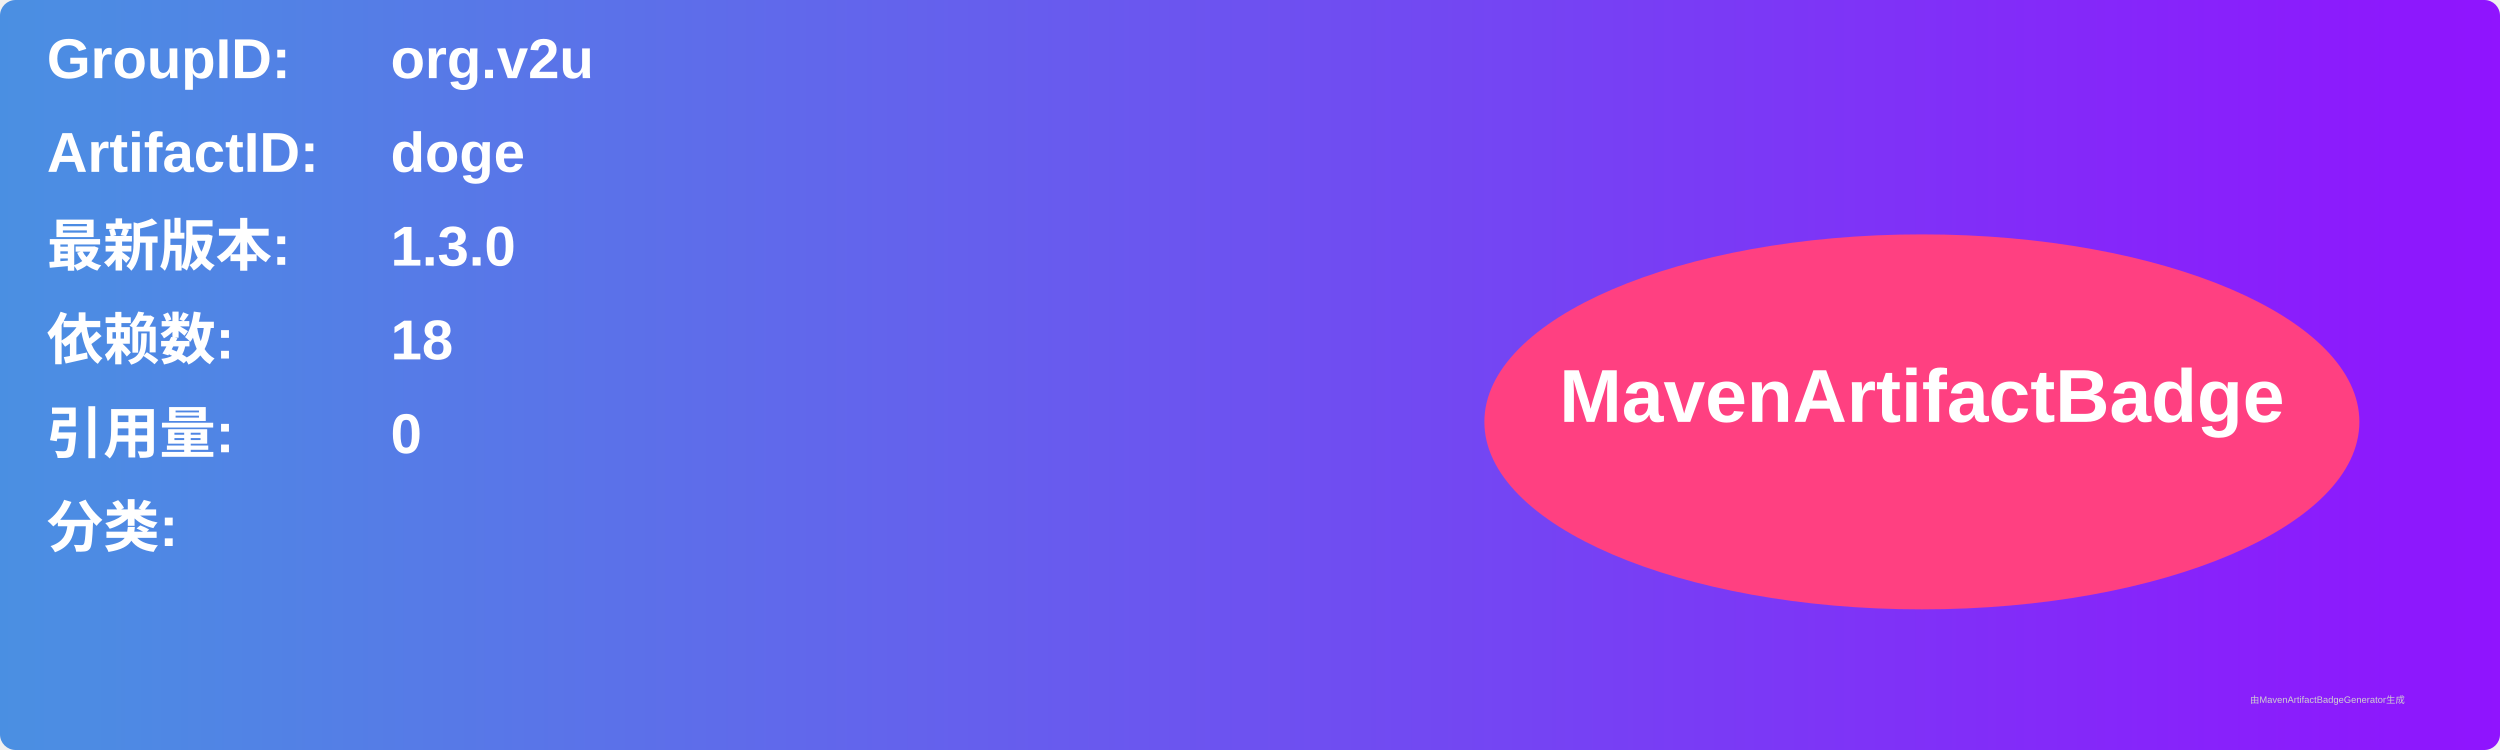
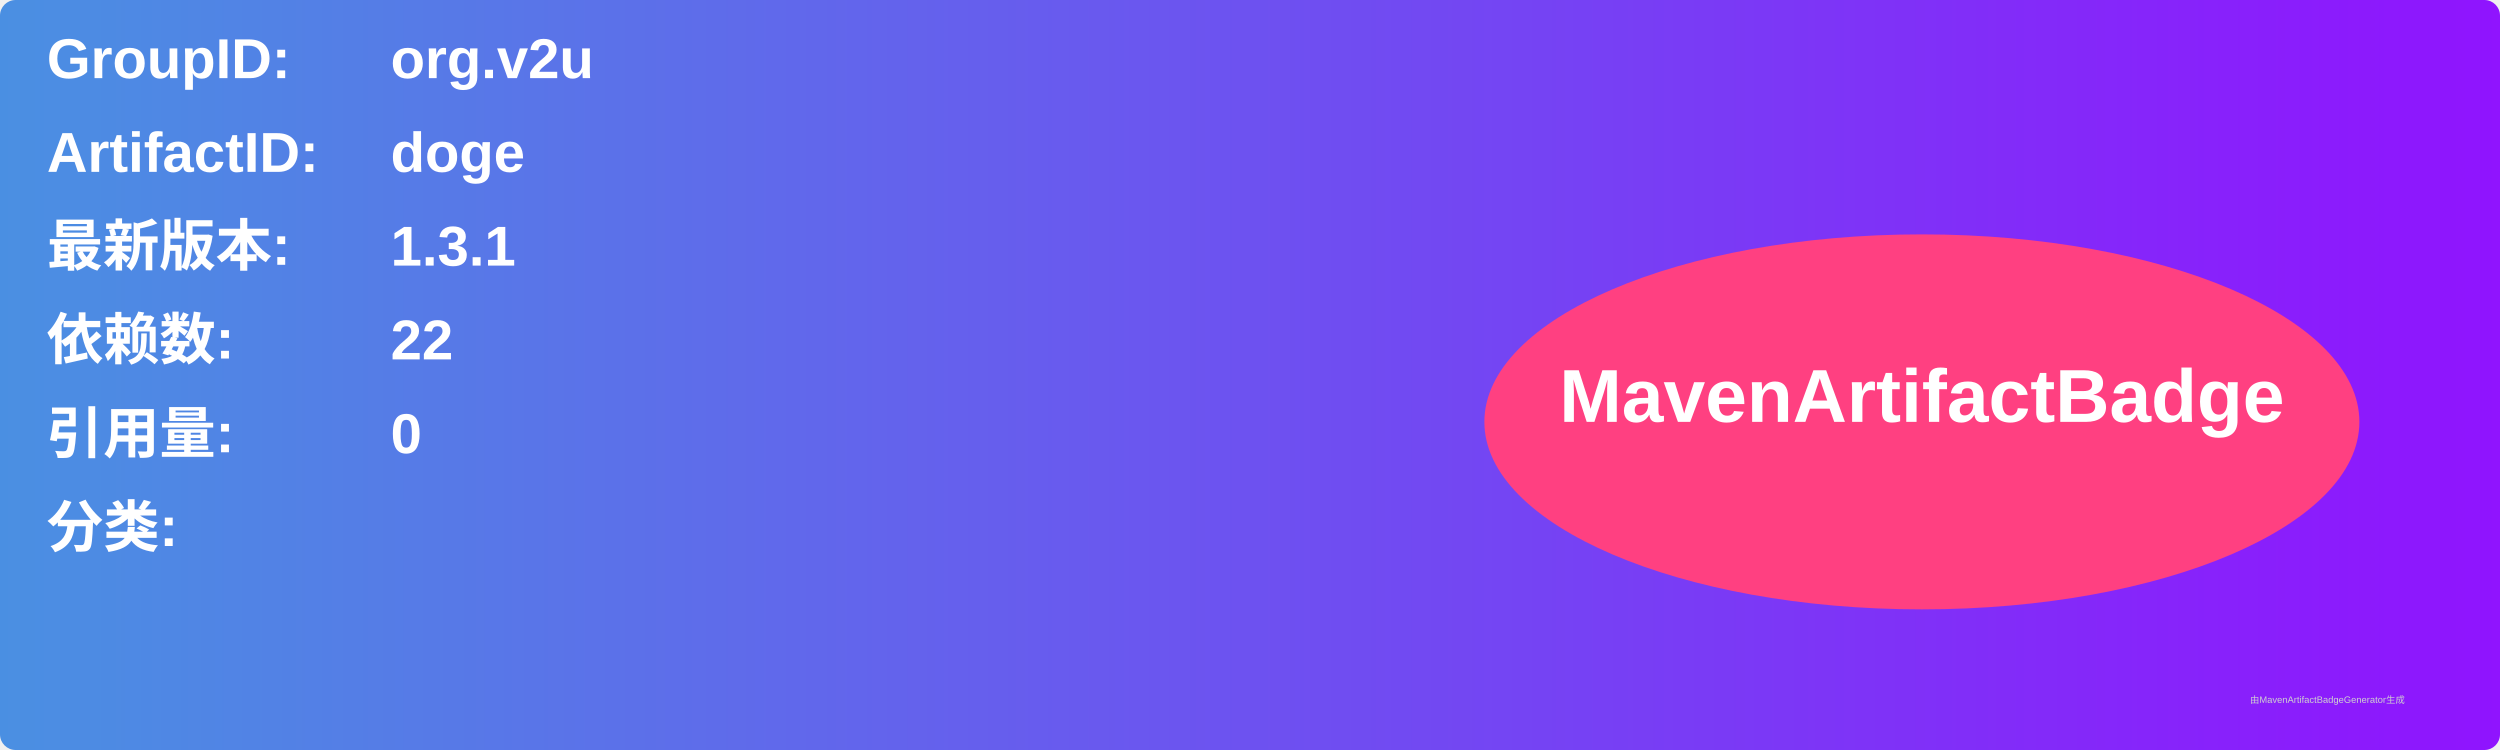
<svg xmlns="http://www.w3.org/2000/svg" width="800" height="240" viewBox="0 0 800 240">
  <linearGradient id="grad" x1="0%" y1="0%" x2="100%" y2="0%">
    <stop offset="0%" stop-color="#4a90e2" />
    <stop offset="100%" stop-color="#9013fe" />
  </linearGradient>
  <rect width="100%" height="100%" rx="5" ry="5" fill="url(#grad)" />
  <g transform="translate(15, 15)">
    <text x="0" y="10" font-family="Arial" font-size="18" fill="white" font-weight="bold" width="260">GroupID:</text>
    <text x="110" y="10" font-family="Arial" font-size="18" fill="white" font-weight="bold" width="460">org.v2u</text>
    <text x="0" y="40" font-family="Arial" font-size="18" fill="white" font-weight="bold" width="260">ArtifactID:</text>
    <text x="110" y="40" font-family="Arial" font-size="18" fill="white" font-weight="bold" width="460">doge</text>
    <text x="0" y="70" font-family="Arial" font-size="18" fill="white" font-weight="bold">最新版本:</text>
    <text x="110" y="70" font-family="Arial" font-size="18" fill="white" font-weight="bold">
-       <tspan font-weight="bold">1.3.0</tspan>
+       <tspan font-weight="bold">1.3.1</tspan>
    </text>
    <text x="0" y="100" font-family="Arial" font-size="18" fill="white" font-weight="bold">依赖数: </text>
    <text x="110" y="100" font-family="Arial" font-size="18" fill="white">
-       <tspan font-weight="bold">18</tspan>
+       <tspan font-weight="bold">22</tspan>
    </text>
    <text x="0" y="130" font-family="Arial" font-size="18" fill="white" font-weight="bold">引用量: </text>
    <text x="110" y="130" font-family="Arial" font-size="18" fill="white">
      <tspan font-weight="bold">0</tspan>
    </text>
    <text x="0" y="160" font-family="Arial" font-size="18" fill="white" font-weight="bold">分类:</text>
    <text x="10" y="190" font-family="Arial" font-size="10" fill="white">
      <tspan font-weight="bold" />
    </text>
    <ellipse cx="600" cy="120" rx="140" ry="60" fill="#ff4081" />
    <text x="600" y="120" text-anchor="middle" font-family="Arial" font-size="24" fill="white" font-weight="bold">MavenArtifactBadge</text>
  </g>
  <text x="720" y="225" font-family="Arial" font-size="3" fill="#d0d0d0">由MavenArtifactBadgeGenerator生成</text>
</svg>
